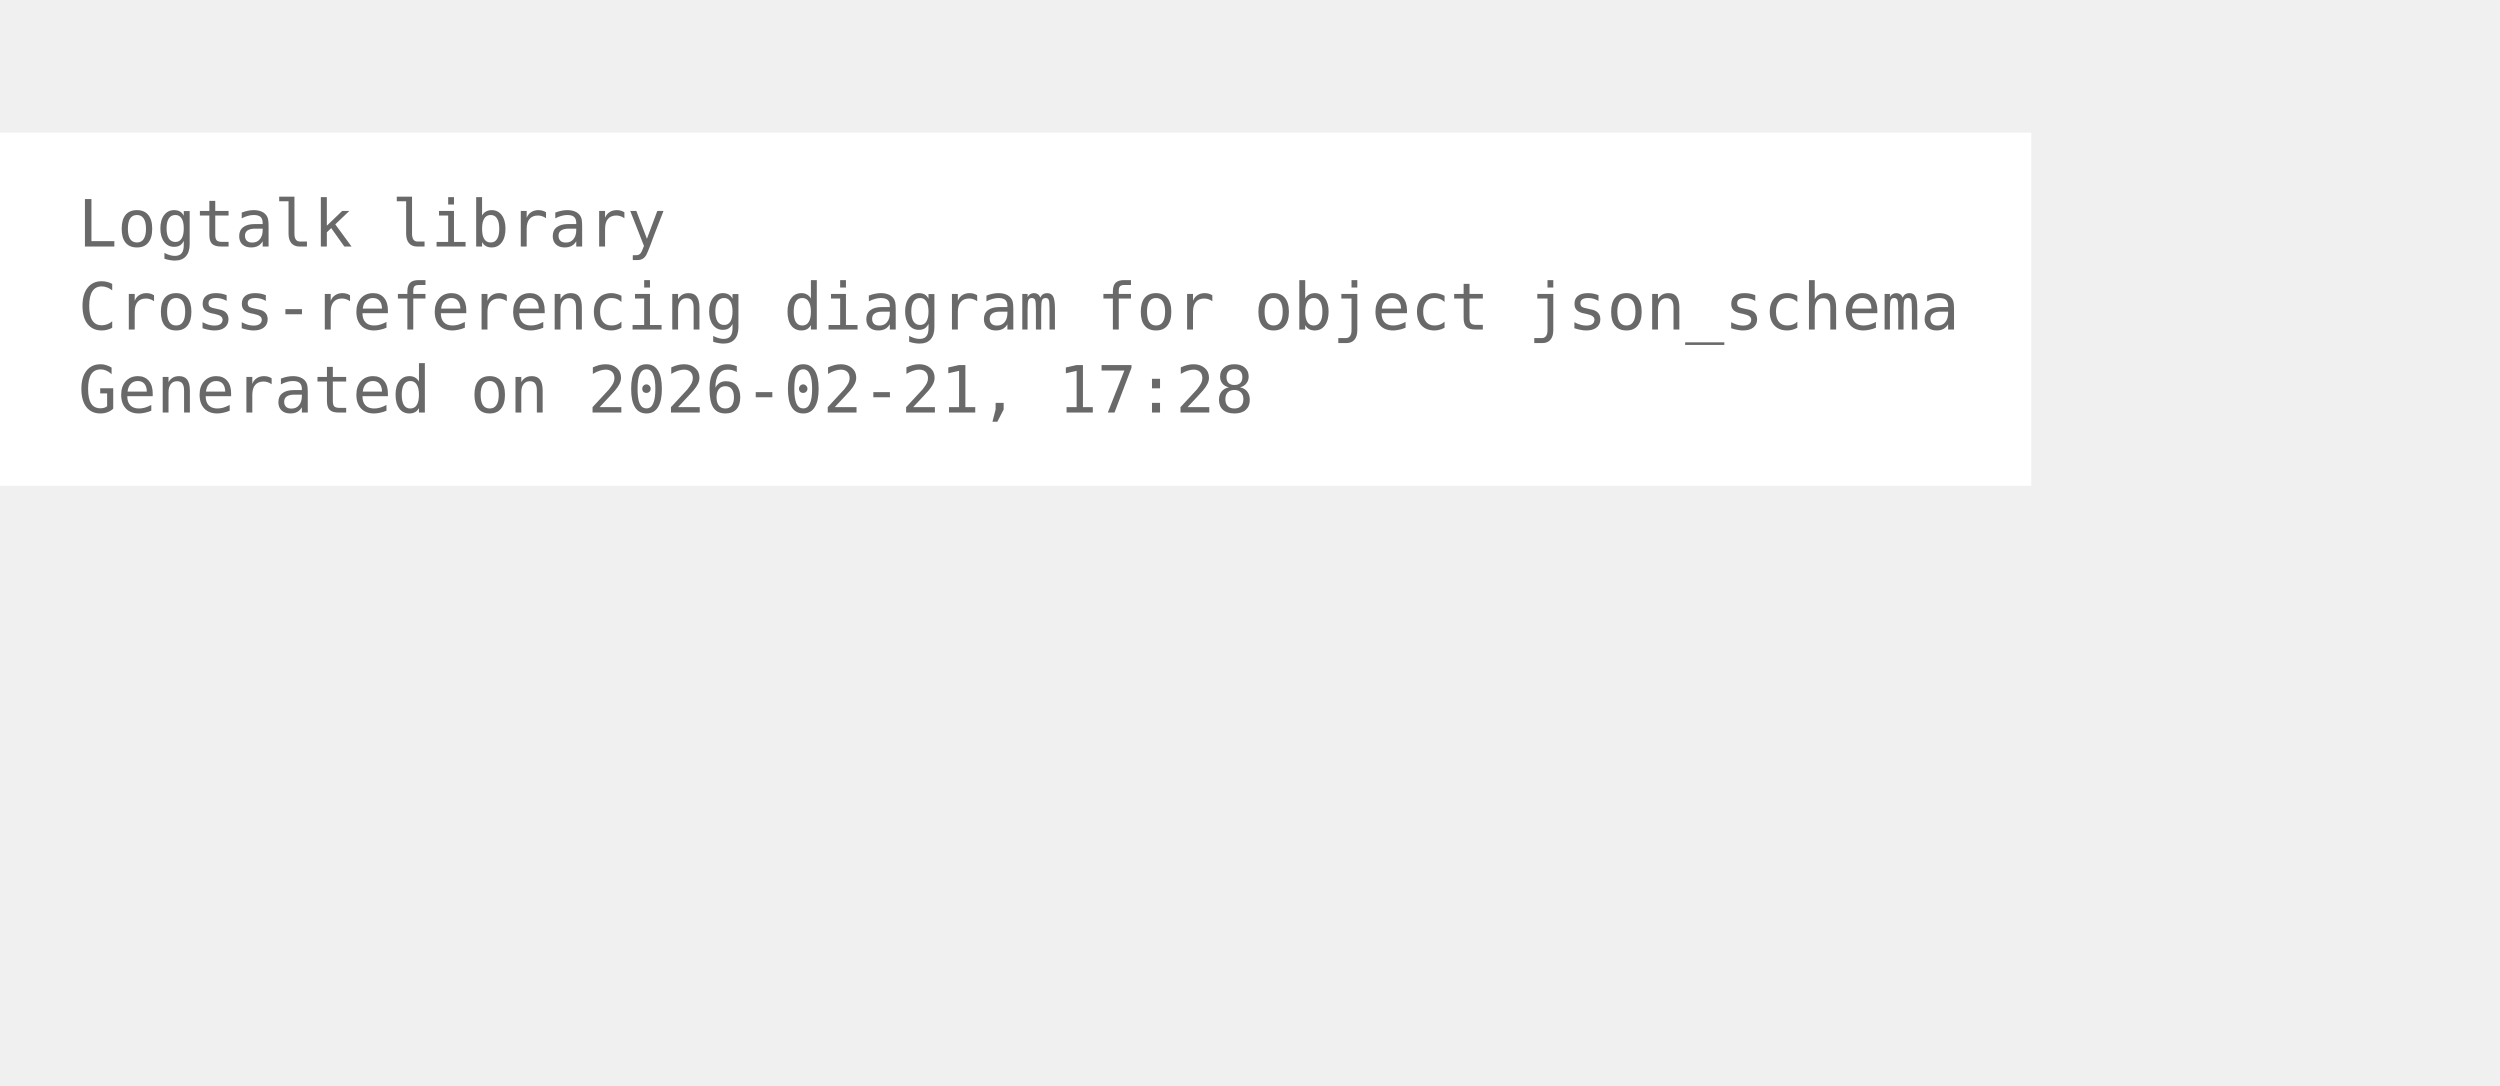
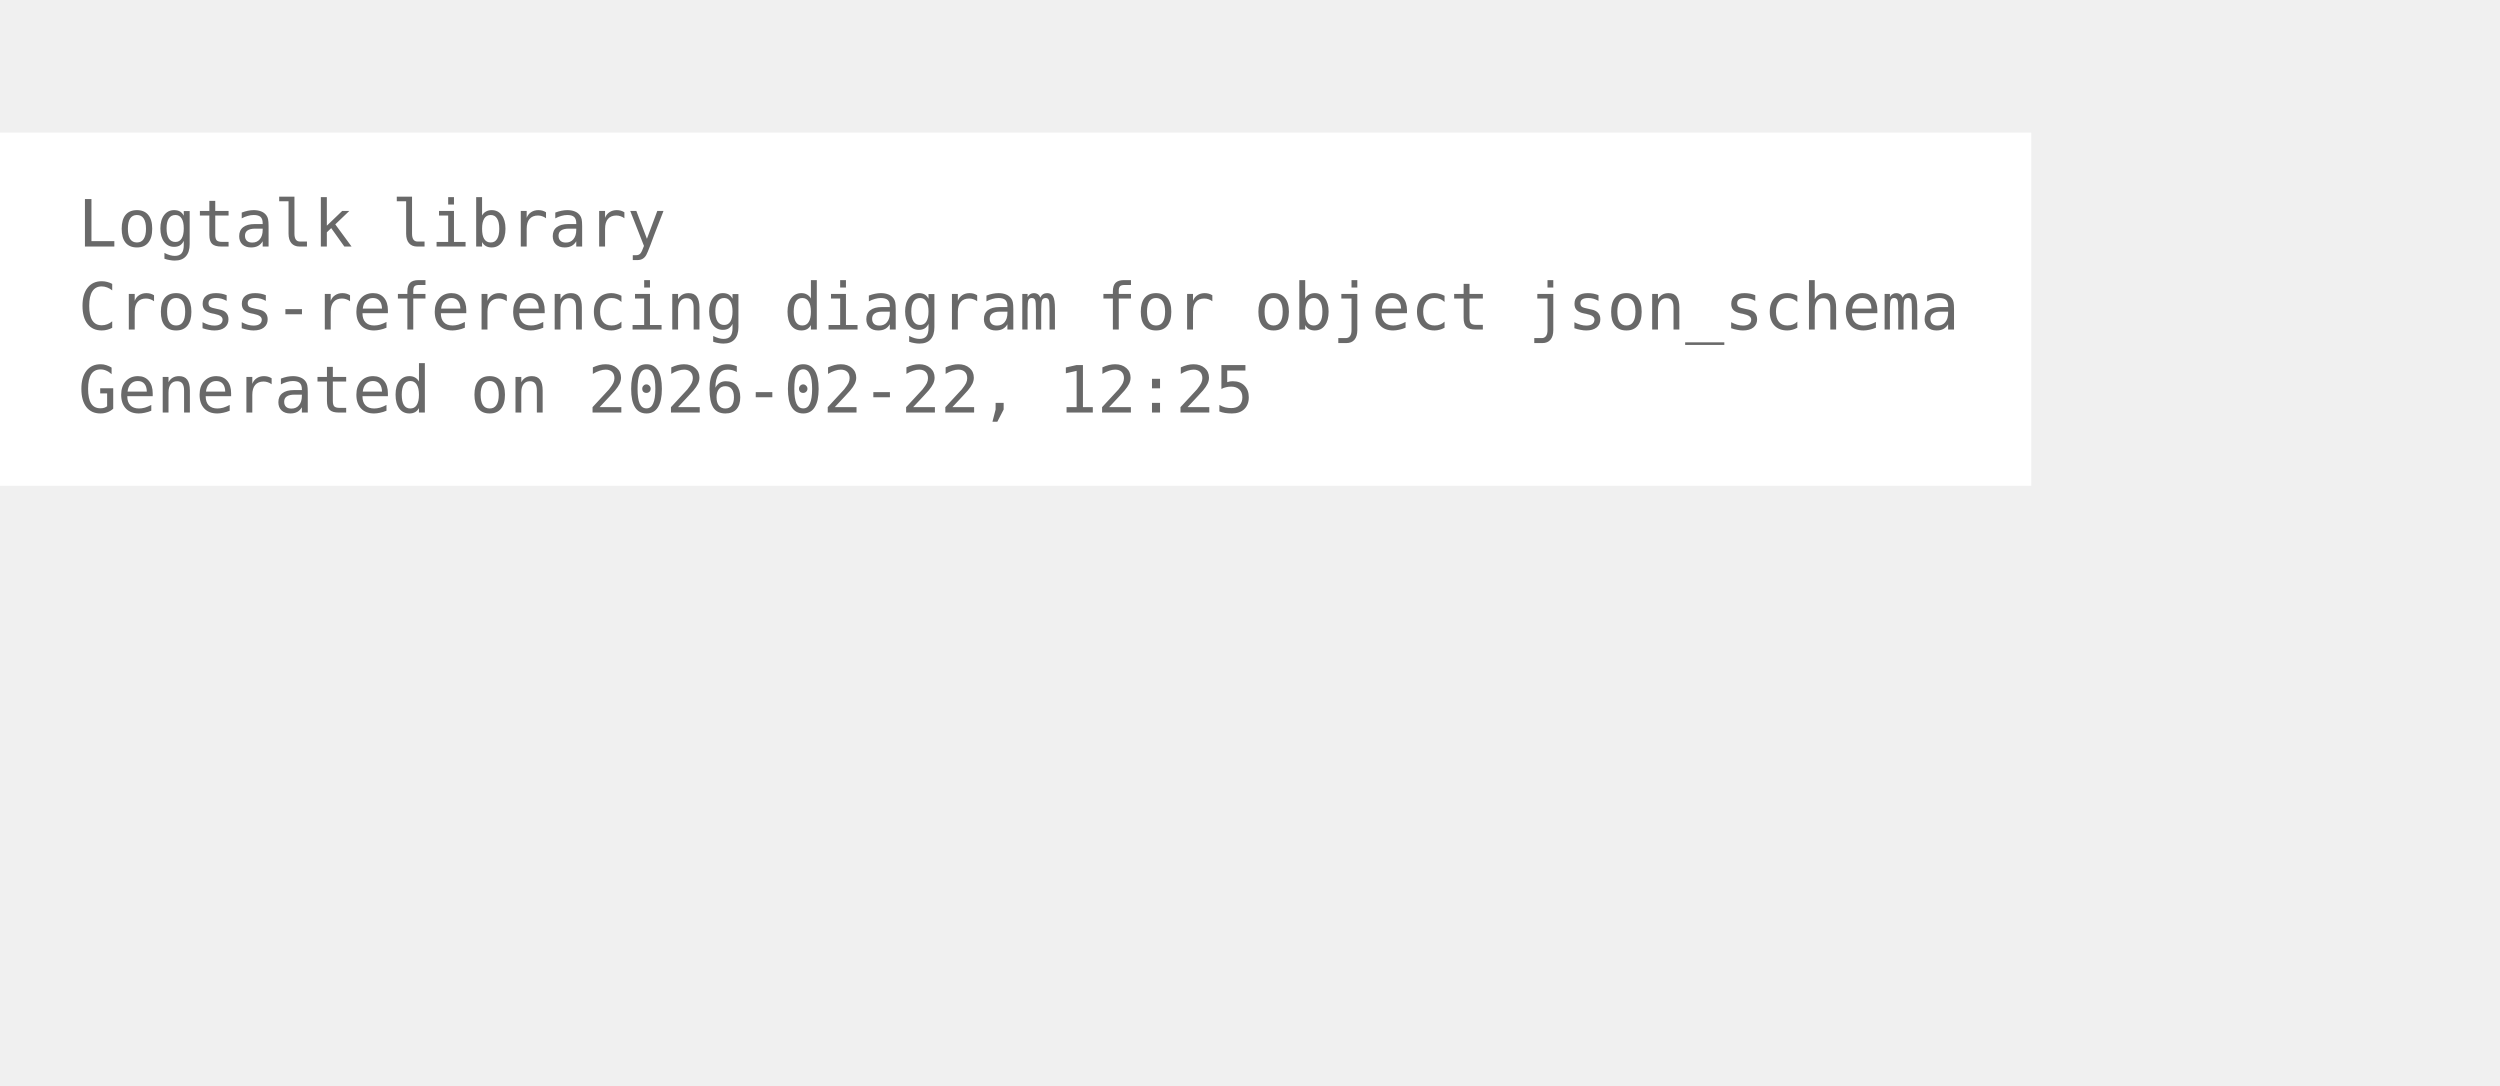
<svg xmlns="http://www.w3.org/2000/svg" width="456pt" height="198pt" viewBox="72.00 72.00 384.00 126.00">
  <g id="graph0" class="graph" transform="scale(1 1) rotate(0) translate(76 122.25)">
    <polygon fill="white" stroke="none" points="-4,4 -4,-50.25 308,-50.25 308,4 -4,4" />
    <text xml:space="preserve" text-anchor="start" x="8" y="-32.75" font-family="Monospace" font-size="10.00" fill="dimgray">Logtalk library</text>
    <text xml:space="preserve" text-anchor="start" x="8" y="-20" font-family="Monospace" font-size="10.00" fill="dimgray">Cross-referencing diagram for object json_schema</text>
-     <text xml:space="preserve" text-anchor="start" x="8" y="-7.25" font-family="Monospace" font-size="10.00" fill="dimgray">Generated on 2026-02-21, 17:28</text>
+     <text xml:space="preserve" text-anchor="start" x="8" y="-7.25" font-family="Monospace" font-size="10.00" fill="dimgray">Generated on 2026-02-22, 12:25</text>
  </g>
</svg>
